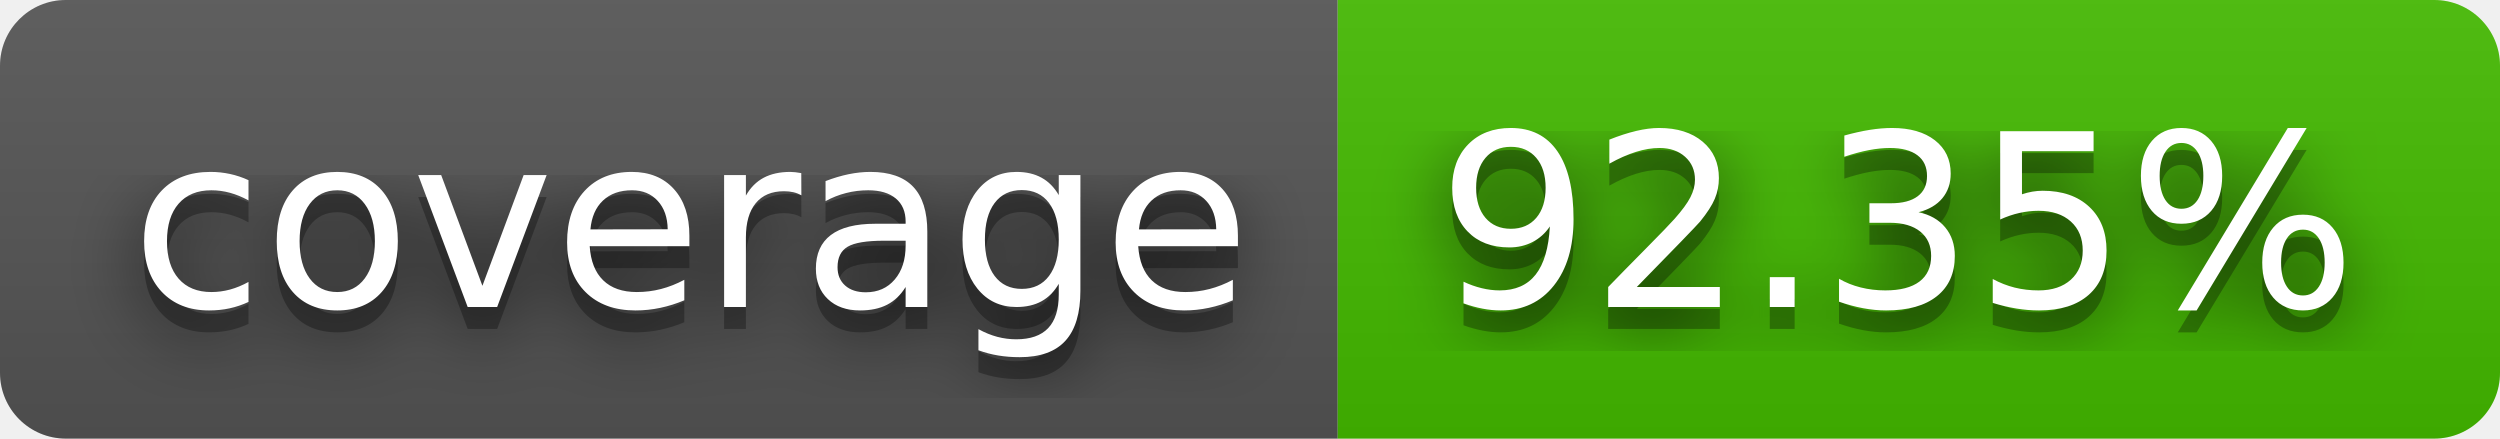
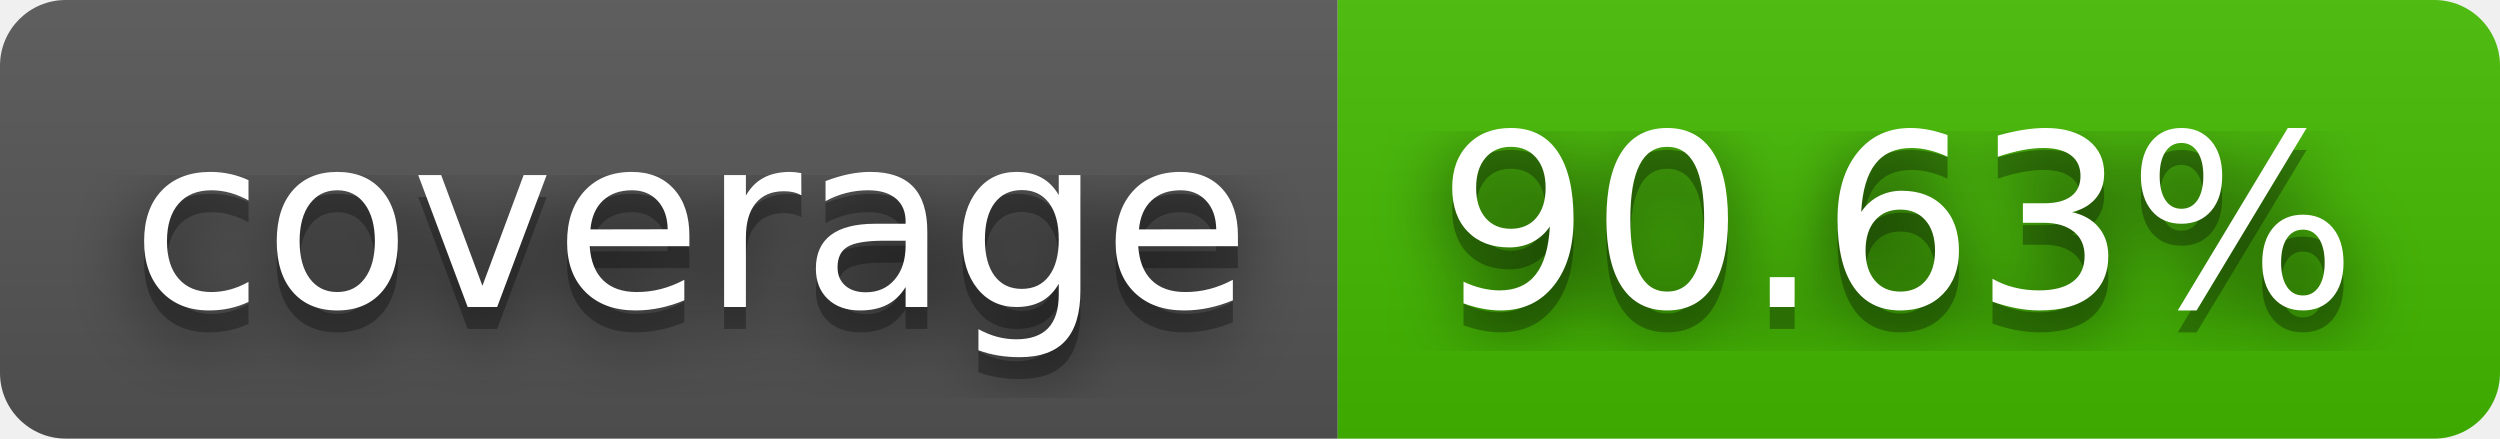
- <svg xmlns="http://www.w3.org/2000/svg" width="114" height="20" role="img" aria-label="coverage: 92.35%">
+ <svg xmlns="http://www.w3.org/2000/svg" width="114" height="20" role="img" aria-label="coverage: 90.63%">
  <filter id="blur">
    <feGaussianBlur stdDeviation="16" />
  </filter>
  <linearGradient id="s" x2="0" y2="100%">
    <stop offset="0" stop-color="#bbb" stop-opacity=".1" />
    <stop offset="1" stop-opacity=".1" />
  </linearGradient>
  <clipPath id="r">
    <rect width="114" height="20" rx="3" />
  </clipPath>
  <g clip-path="url(#r)">
    <rect width="61" height="20" fill="#555" />
    <rect x="61" width="53" height="20" fill="#4b0" />
    <rect width="114" height="20" fill="url(#s)" />
  </g>
  <g fill="#fff" text-anchor="middle" font-family="Verdana,Geneva,DejaVu Sans,sans-serif" text-rendering="geometricPrecision" font-size="110">
    <g transform="scale(.1)">
      <g aria-hidden="true" fill="#010101">
        <text x="315" y="150" fill-opacity=".8" filter="url(#blur)" textLength="510">coverage</text>
        <text x="315" y="150" fill-opacity=".3" textLength="510">coverage</text>
      </g>
      <text x="315" y="140" textLength="510">coverage</text>
    </g>
    <g transform="scale(.1)">
      <g aria-hidden="true" fill="#010101">
-         <text x="865" y="150" fill-opacity=".8" filter="url(#blur)" textLength="430">92.35%</text>
-         <text x="865" y="150" fill-opacity=".3" textLength="430">92.35%</text>
+         <text x="865" y="150" fill-opacity=".8" filter="url(#blur)" textLength="430">90.63%</text>
+         <text x="865" y="150" fill-opacity=".3" textLength="430">90.63%</text>
      </g>
-       <text x="865" y="140" textLength="430">92.35%</text>
+       <text x="865" y="140" textLength="430">90.63%</text>
    </g>
  </g>
</svg>
